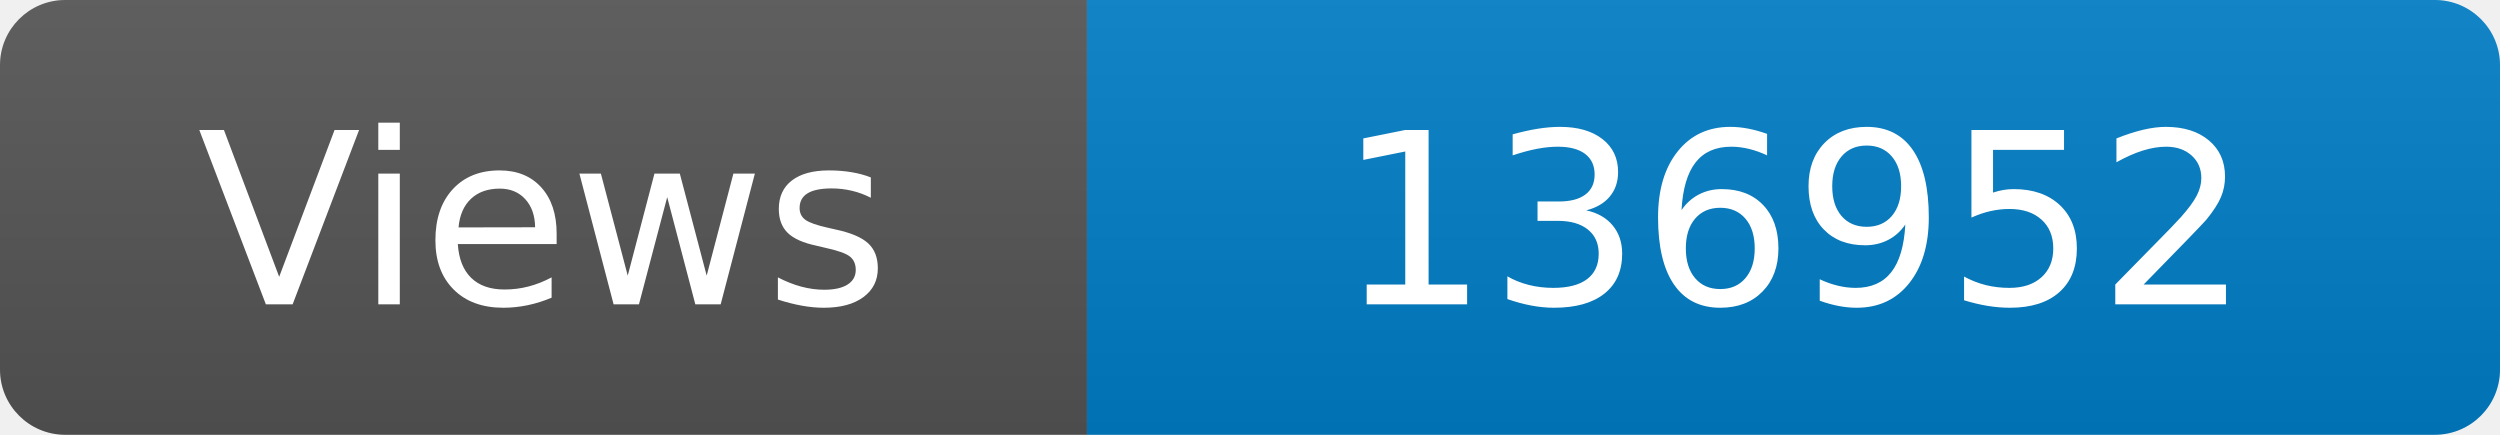
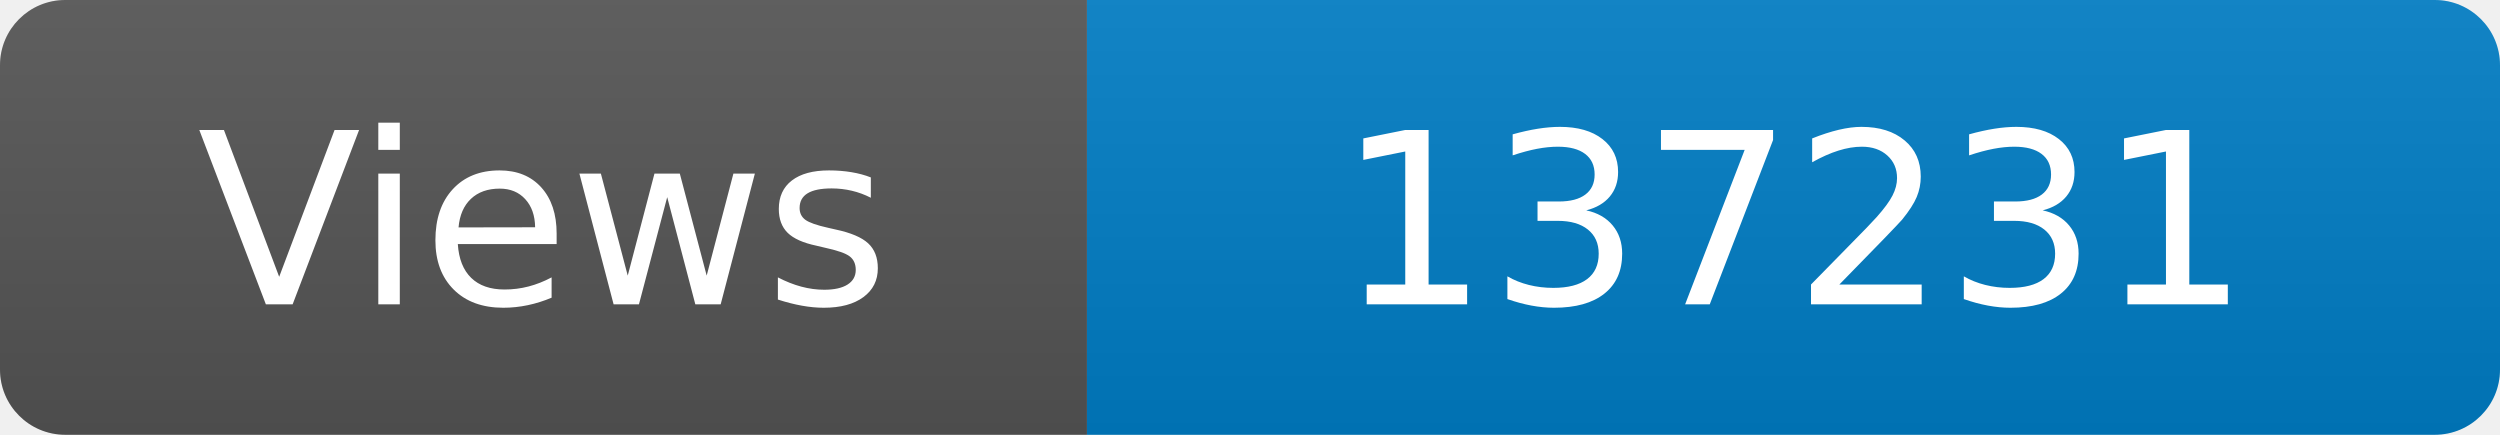
<svg xmlns="http://www.w3.org/2000/svg" width="115" height="20" role="img" aria-label="Maintained?: yes">
  <linearGradient id="s" x2="0" y2="100%">
    <stop offset="0" stop-color="#bbb" stop-opacity=".1" />
    <stop offset="1" stop-opacity=".1" />
  </linearGradient>
  <clipPath id="r">
    <rect width="115" height="20" rx="3" fill="#fff" />
  </clipPath>
  <g clip-path="url(#r)">
    <rect width="50" height="20" fill="#555" />
    <rect x="50" width="160" height="20" fill="#007ec6" />
    <rect width="115" height="20" fill="url(#s)" />
  </g>
  <g fill="#fff" text-anchor="middle" font-family="Verdana,Geneva,DejaVu Sans,sans-serif" font-size="110">
    <text x="250" y="140" transform="scale(.1)" fill="#fff">Views</text>
-     <text x="825" y="140" transform="scale(.1)" fill="#fff">136952</text>
+     <text x="825" y="140" transform="scale(.1)" fill="#fff">137231</text>
  </g>
</svg>
